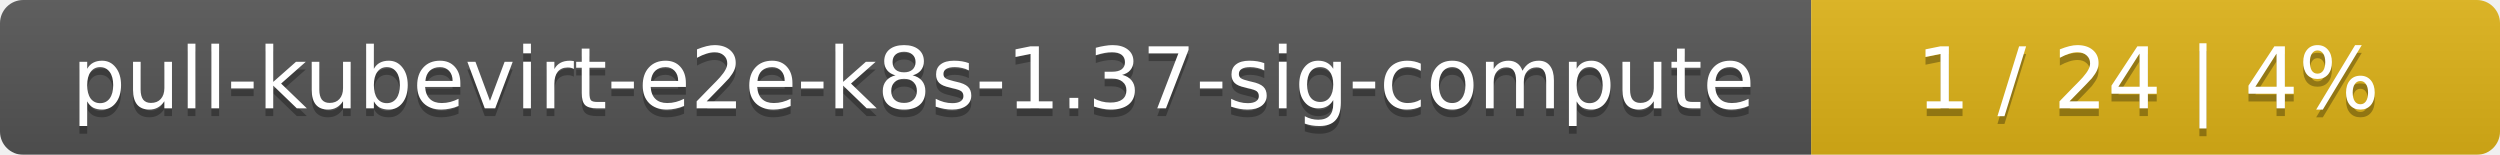
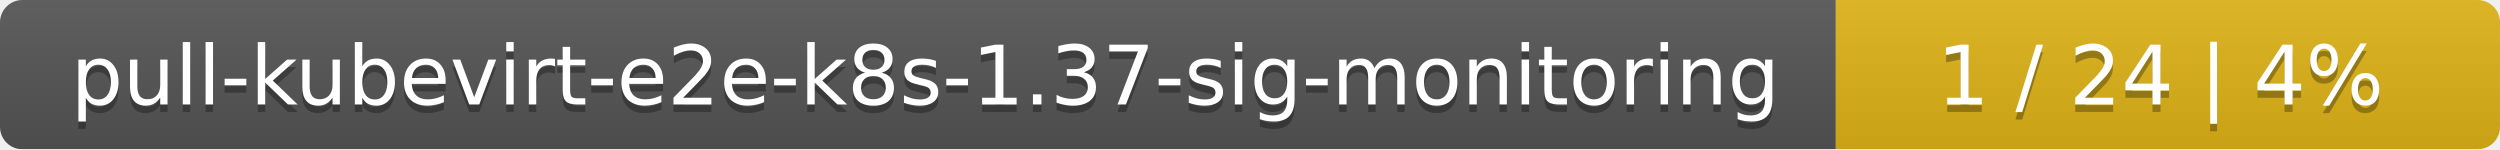
- <svg xmlns="http://www.w3.org/2000/svg" width="323" height="20">
+ <svg xmlns="http://www.w3.org/2000/svg" width="335" height="20">
  <linearGradient id="smooth" x2="0" y2="100%">
    <stop offset="0" stop-color="#bbb" stop-opacity=".1" />
    <stop offset="1" stop-opacity=".1" />
  </linearGradient>
  <mask id="round">
-     <rect width="323" height="20" rx="3" fill="#fff" />
+     <rect width="335" height="20" rx="3" fill="#fff" />
  </mask>
  <g mask="url(#round)">
-     <rect width="234" height="20" fill="#555" />
-     <rect x="234" width="89" height="20" fill="#dfb317" />
-     <rect width="323" height="20" fill="url(#smooth)" />
+     <rect width="246" height="20" fill="#555" />
+     <rect x="246" width="89" height="20" fill="#dfb317" />
+     <rect width="335" height="20" fill="url(#smooth)" />
  </g>
  <g fill="#fff" text-anchor="middle" font-family="DejaVu Sans,Verdana,Geneva,sans-serif" font-size="11">
-     <text x="118" y="15" fill="#010101" fill-opacity=".3">pull-kubevirt-e2e-k8s-1.37-sig-compute</text>
-     <text x="118" y="14">pull-kubevirt-e2e-k8s-1.37-sig-compute</text>
-     <text x="277.5" y="15" fill="#010101" fill-opacity=".3">1 / 24    |    4%</text>
-     <text x="277.5" y="14">1 / 24    |    4%</text>
+     <text x="124" y="15" fill="#010101" fill-opacity=".3">pull-kubevirt-e2e-k8s-1.37-sig-monitoring</text>
+     <text x="124" y="14">pull-kubevirt-e2e-k8s-1.37-sig-monitoring</text>
+     <text x="289.5" y="15" fill="#010101" fill-opacity=".3">1 / 24    |    4%</text>
+     <text x="289.5" y="14">1 / 24    |    4%</text>
  </g>
</svg>
